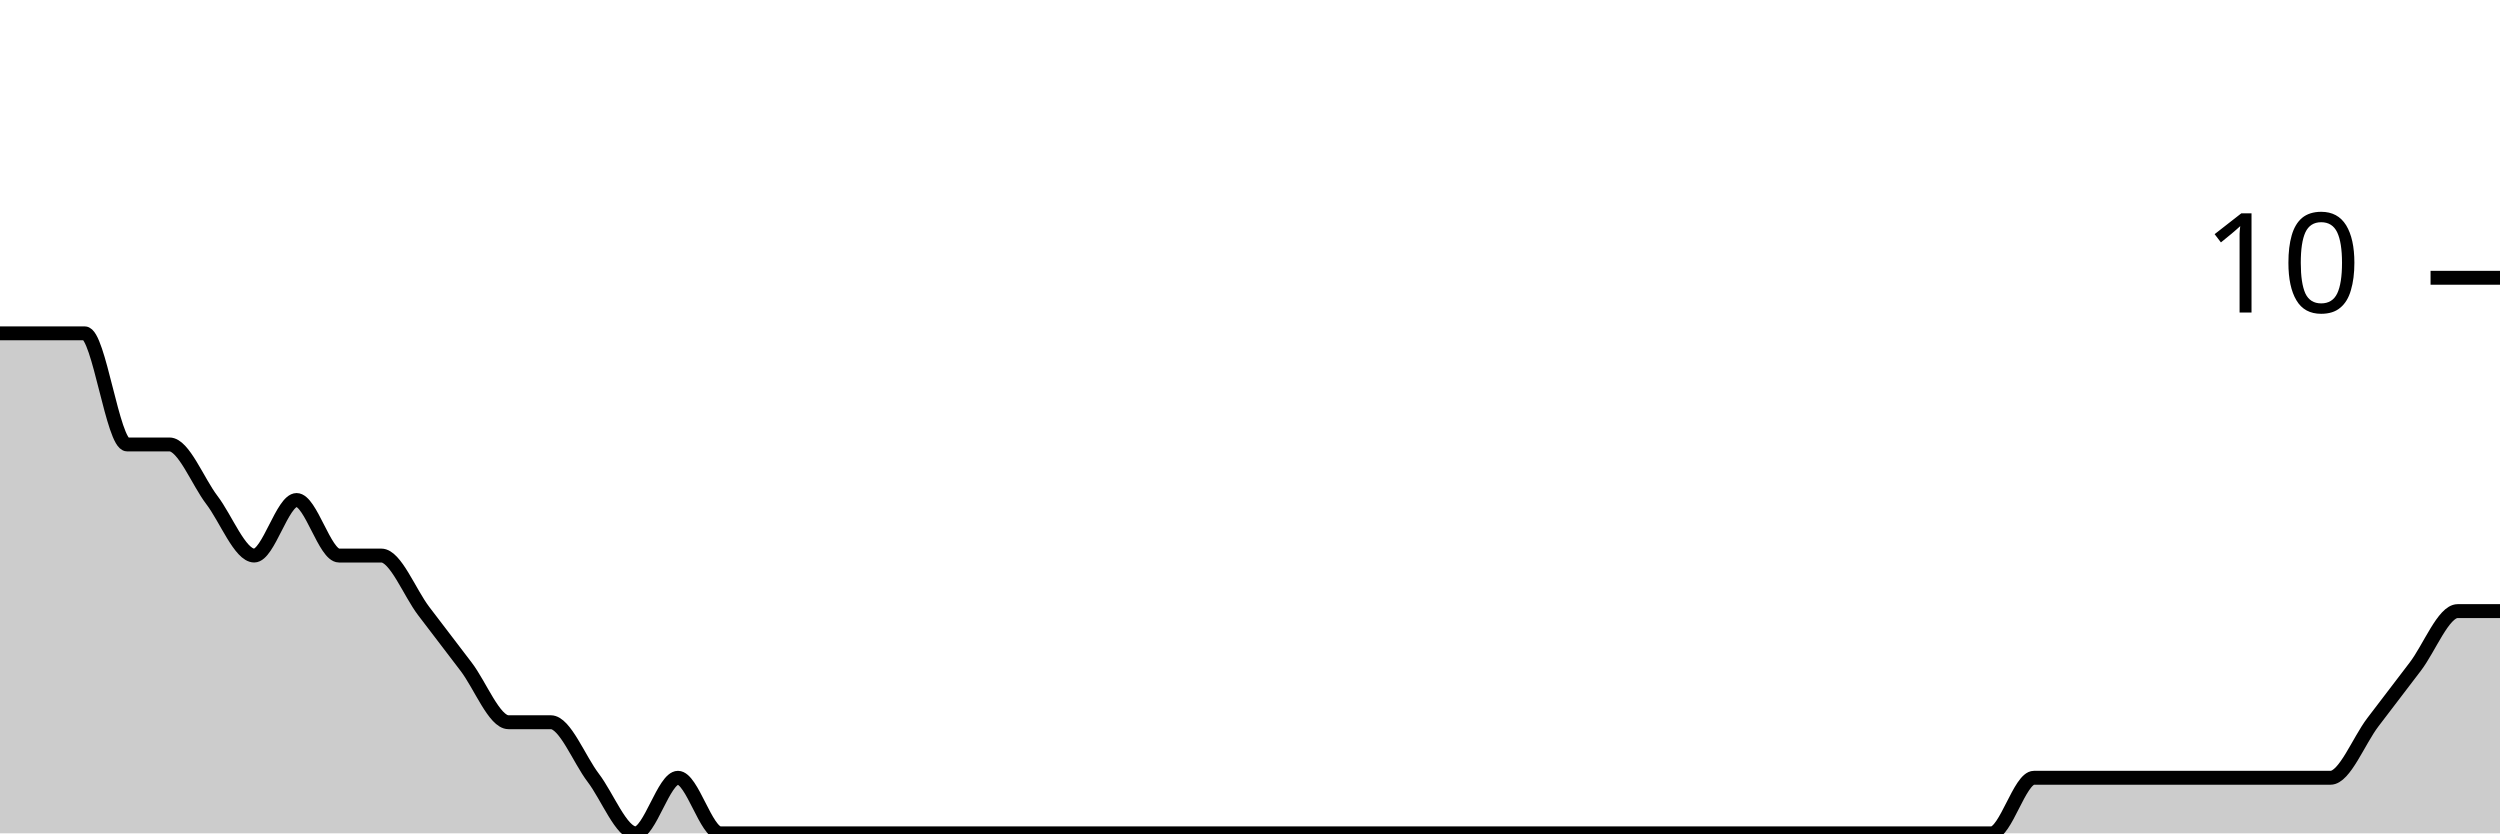
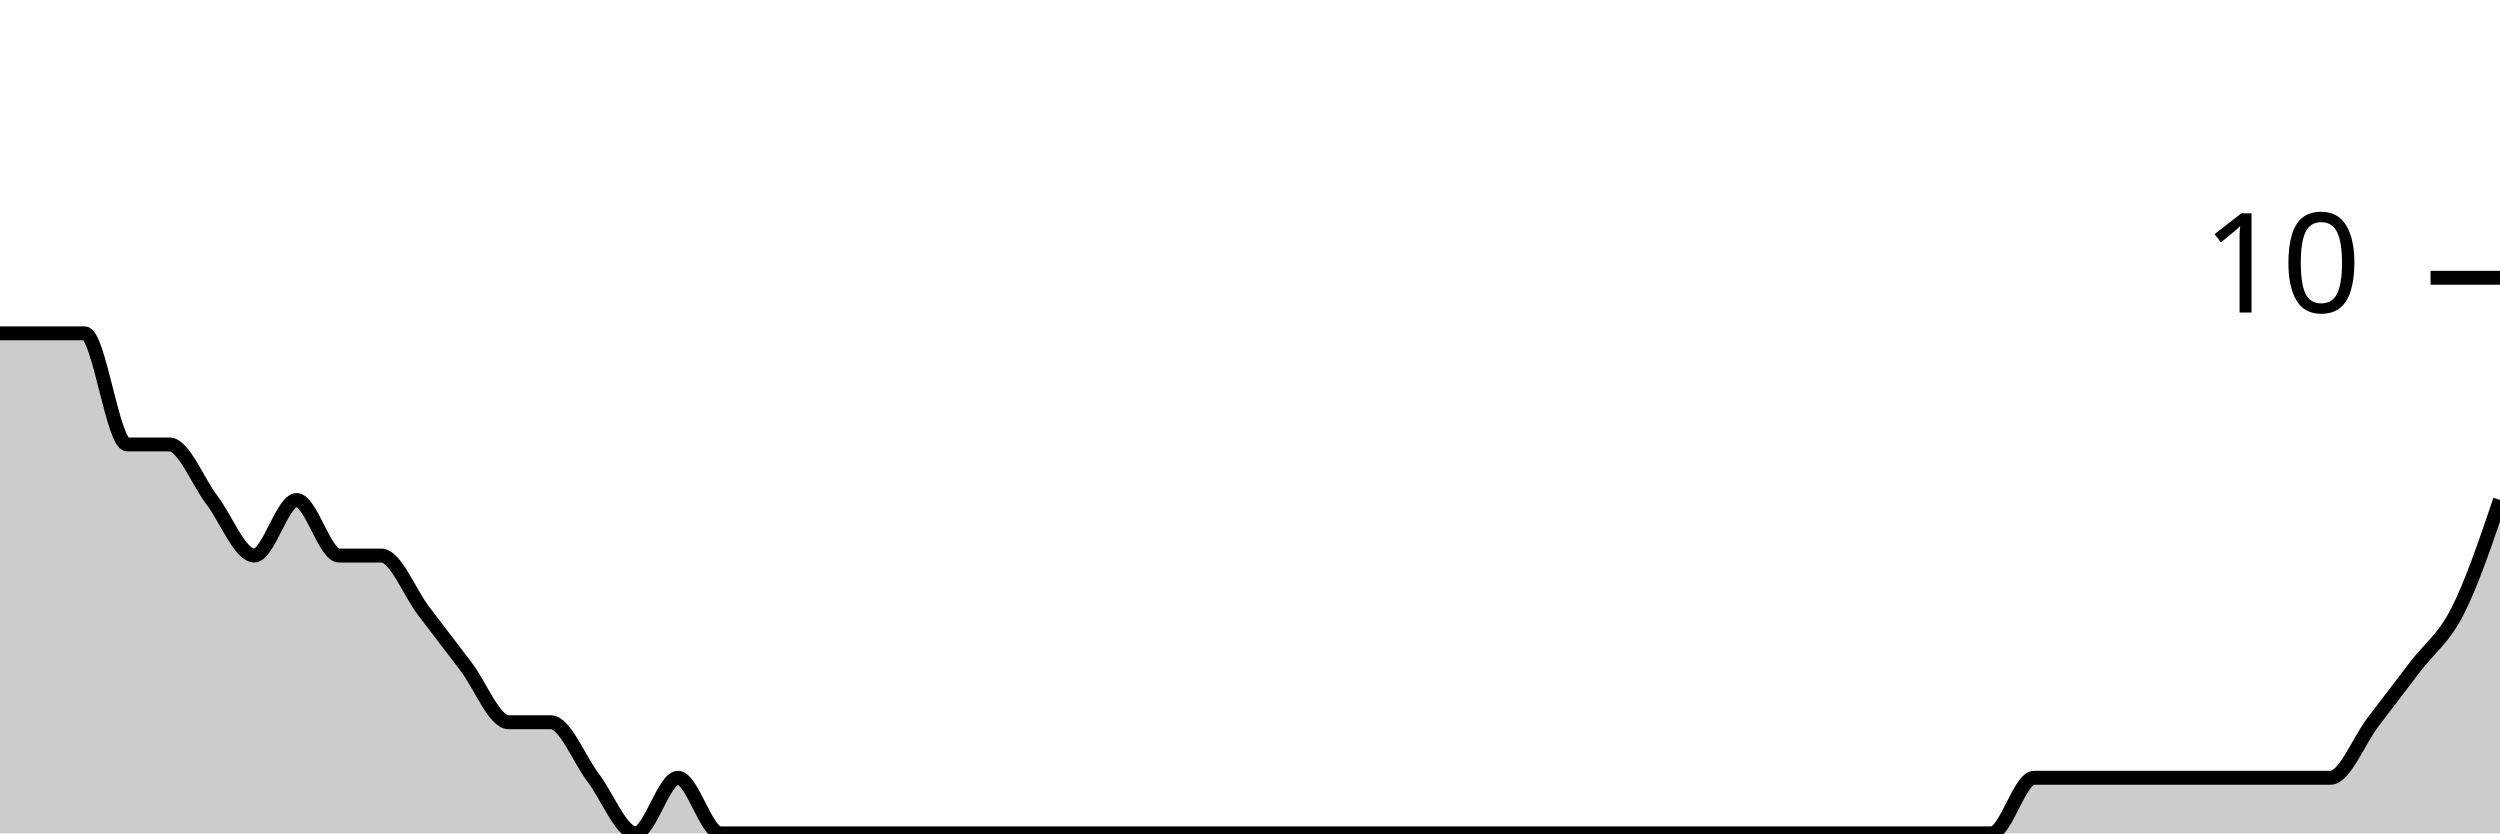
<svg xmlns="http://www.w3.org/2000/svg" viewBox="0 0 180 60">
  <g transform="translate(0,20)">
-     <path class="area" fill="rgba(0, 0, 0, 0.2)" d="M0,4C1.017,4,2.034,4,3.051,4C4.068,4,5.085,4,6.102,4C7.119,4,8.136,12,9.153,12C10.169,12,11.186,12,12.203,12C13.22,12,14.237,14.667,15.254,16C16.271,17.333,17.288,20,18.305,20C19.322,20,20.339,16,21.356,16C22.373,16,23.39,20,24.407,20C25.424,20,26.441,20,27.458,20C28.475,20,29.492,22.667,30.508,24C31.525,25.333,32.542,26.667,33.559,28C34.576,29.333,35.593,32,36.61,32C37.627,32,38.644,32,39.661,32C40.678,32,41.695,34.667,42.712,36C43.729,37.333,44.746,40,45.763,40C46.78,40,47.797,36,48.814,36C49.831,36,50.847,40,51.864,40C52.881,40,53.898,40,54.915,40C55.932,40,56.949,40,57.966,40C58.983,40,60,40,61.017,40C62.034,40,63.051,40,64.068,40C65.085,40,66.102,40,67.119,40C68.136,40,69.153,40,70.169,40C71.186,40,72.203,40,73.22,40C74.237,40,75.254,40,76.271,40C77.288,40,78.305,40,79.322,40C80.339,40,81.356,40,82.373,40C83.39,40,84.407,40,85.424,40C86.441,40,87.458,40,88.475,40C89.492,40,90.508,40,91.525,40C92.542,40,93.559,40,94.576,40C95.593,40,96.61,40,97.627,40C98.644,40,99.661,40,100.678,40C101.695,40,102.712,40,103.729,40C104.746,40,105.763,40,106.78,40C107.797,40,108.814,40,109.831,40C110.847,40,111.864,40,112.881,40C113.898,40,114.915,40,115.932,40C116.949,40,117.966,40,118.983,40C120,40,121.017,40,122.034,40C123.051,40,124.068,40,125.085,40C126.102,40,127.119,40,128.136,40C129.153,40,130.169,40,131.186,40C132.203,40,133.22,40,134.237,40C135.254,40,136.271,40,137.288,40C138.305,40,139.322,40,140.339,40C141.356,40,142.373,40,143.39,40C144.407,40,145.424,36,146.441,36C147.458,36,148.475,36,149.492,36C150.508,36,151.525,36,152.542,36C153.559,36,154.576,36,155.593,36C156.61,36,157.627,36,158.644,36C159.661,36,160.678,36,161.695,36C162.712,36,163.729,36,164.746,36C165.763,36,166.78,36,167.797,36C168.814,36,169.831,33.333,170.847,32C171.864,30.667,172.881,29.333,173.898,28C174.915,26.667,175.932,24,176.949,24C177.966,24,178.983,24,180,24L180,40C178.983,40,177.966,40,176.949,40C175.932,40,174.915,40,173.898,40C172.881,40,171.864,40,170.847,40C169.831,40,168.814,40,167.797,40C166.78,40,165.763,40,164.746,40C163.729,40,162.712,40,161.695,40C160.678,40,159.661,40,158.644,40C157.627,40,156.61,40,155.593,40C154.576,40,153.559,40,152.542,40C151.525,40,150.508,40,149.492,40C148.475,40,147.458,40,146.441,40C145.424,40,144.407,40,143.39,40C142.373,40,141.356,40,140.339,40C139.322,40,138.305,40,137.288,40C136.271,40,135.254,40,134.237,40C133.22,40,132.203,40,131.186,40C130.169,40,129.153,40,128.136,40C127.119,40,126.102,40,125.085,40C124.068,40,123.051,40,122.034,40C121.017,40,120,40,118.983,40C117.966,40,116.949,40,115.932,40C114.915,40,113.898,40,112.881,40C111.864,40,110.847,40,109.831,40C108.814,40,107.797,40,106.78,40C105.763,40,104.746,40,103.729,40C102.712,40,101.695,40,100.678,40C99.661,40,98.644,40,97.627,40C96.61,40,95.593,40,94.576,40C93.559,40,92.542,40,91.525,40C90.508,40,89.492,40,88.475,40C87.458,40,86.441,40,85.424,40C84.407,40,83.39,40,82.373,40C81.356,40,80.339,40,79.322,40C78.305,40,77.288,40,76.271,40C75.254,40,74.237,40,73.22,40C72.203,40,71.186,40,70.169,40C69.153,40,68.136,40,67.119,40C66.102,40,65.085,40,64.068,40C63.051,40,62.034,40,61.017,40C60,40,58.983,40,57.966,40C56.949,40,55.932,40,54.915,40C53.898,40,52.881,40,51.864,40C50.847,40,49.831,40,48.814,40C47.797,40,46.78,40,45.763,40C44.746,40,43.729,40,42.712,40C41.695,40,40.678,40,39.661,40C38.644,40,37.627,40,36.61,40C35.593,40,34.576,40,33.559,40C32.542,40,31.525,40,30.508,40C29.492,40,28.475,40,27.458,40C26.441,40,25.424,40,24.407,40C23.39,40,22.373,40,21.356,40C20.339,40,19.322,40,18.305,40C17.288,40,16.271,40,15.254,40C14.237,40,13.22,40,12.203,40C11.186,40,10.169,40,9.153,40C8.136,40,7.119,40,6.102,40C5.085,40,4.068,40,3.051,40C2.034,40,1.017,40,0,40Z" />
-     <path class="line" stroke="black" fill="none" d="M0,4C1.017,4,2.034,4,3.051,4C4.068,4,5.085,4,6.102,4C7.119,4,8.136,12,9.153,12C10.169,12,11.186,12,12.203,12C13.22,12,14.237,14.667,15.254,16C16.271,17.333,17.288,20,18.305,20C19.322,20,20.339,16,21.356,16C22.373,16,23.39,20,24.407,20C25.424,20,26.441,20,27.458,20C28.475,20,29.492,22.667,30.508,24C31.525,25.333,32.542,26.667,33.559,28C34.576,29.333,35.593,32,36.61,32C37.627,32,38.644,32,39.661,32C40.678,32,41.695,34.667,42.712,36C43.729,37.333,44.746,40,45.763,40C46.78,40,47.797,36,48.814,36C49.831,36,50.847,40,51.864,40C52.881,40,53.898,40,54.915,40C55.932,40,56.949,40,57.966,40C58.983,40,60,40,61.017,40C62.034,40,63.051,40,64.068,40C65.085,40,66.102,40,67.119,40C68.136,40,69.153,40,70.169,40C71.186,40,72.203,40,73.22,40C74.237,40,75.254,40,76.271,40C77.288,40,78.305,40,79.322,40C80.339,40,81.356,40,82.373,40C83.39,40,84.407,40,85.424,40C86.441,40,87.458,40,88.475,40C89.492,40,90.508,40,91.525,40C92.542,40,93.559,40,94.576,40C95.593,40,96.61,40,97.627,40C98.644,40,99.661,40,100.678,40C101.695,40,102.712,40,103.729,40C104.746,40,105.763,40,106.78,40C107.797,40,108.814,40,109.831,40C110.847,40,111.864,40,112.881,40C113.898,40,114.915,40,115.932,40C116.949,40,117.966,40,118.983,40C120,40,121.017,40,122.034,40C123.051,40,124.068,40,125.085,40C126.102,40,127.119,40,128.136,40C129.153,40,130.169,40,131.186,40C132.203,40,133.22,40,134.237,40C135.254,40,136.271,40,137.288,40C138.305,40,139.322,40,140.339,40C141.356,40,142.373,40,143.39,40C144.407,40,145.424,36,146.441,36C147.458,36,148.475,36,149.492,36C150.508,36,151.525,36,152.542,36C153.559,36,154.576,36,155.593,36C156.61,36,157.627,36,158.644,36C159.661,36,160.678,36,161.695,36C162.712,36,163.729,36,164.746,36C165.763,36,166.78,36,167.797,36C168.814,36,169.831,33.333,170.847,32C171.864,30.667,172.881,29.333,173.898,28C174.915,26.667,175.932,24,176.949,24C177.966,24,178.983,24,180,24" />
+     <path class="area" fill="rgba(0, 0, 0, 0.2)" d="M0,4C1.017,4,2.034,4,3.051,4C4.068,4,5.085,4,6.102,4C7.119,4,8.136,12,9.153,12C10.169,12,11.186,12,12.203,12C13.22,12,14.237,14.667,15.254,16C16.271,17.333,17.288,20,18.305,20C19.322,20,20.339,16,21.356,16C22.373,16,23.39,20,24.407,20C25.424,20,26.441,20,27.458,20C28.475,20,29.492,22.667,30.508,24C31.525,25.333,32.542,26.667,33.559,28C34.576,29.333,35.593,32,36.61,32C37.627,32,38.644,32,39.661,32C40.678,32,41.695,34.667,42.712,36C43.729,37.333,44.746,40,45.763,40C46.78,40,47.797,36,48.814,36C49.831,36,50.847,40,51.864,40C52.881,40,53.898,40,54.915,40C55.932,40,56.949,40,57.966,40C58.983,40,60,40,61.017,40C62.034,40,63.051,40,64.068,40C65.085,40,66.102,40,67.119,40C68.136,40,69.153,40,70.169,40C71.186,40,72.203,40,73.22,40C74.237,40,75.254,40,76.271,40C77.288,40,78.305,40,79.322,40C80.339,40,81.356,40,82.373,40C83.39,40,84.407,40,85.424,40C86.441,40,87.458,40,88.475,40C89.492,40,90.508,40,91.525,40C92.542,40,93.559,40,94.576,40C95.593,40,96.61,40,97.627,40C98.644,40,99.661,40,100.678,40C101.695,40,102.712,40,103.729,40C104.746,40,105.763,40,106.78,40C107.797,40,108.814,40,109.831,40C110.847,40,111.864,40,112.881,40C113.898,40,114.915,40,115.932,40C116.949,40,117.966,40,118.983,40C120,40,121.017,40,122.034,40C123.051,40,124.068,40,125.085,40C126.102,40,127.119,40,128.136,40C129.153,40,130.169,40,131.186,40C132.203,40,133.22,40,134.237,40C135.254,40,136.271,40,137.288,40C138.305,40,139.322,40,140.339,40C141.356,40,142.373,40,143.39,40C144.407,40,145.424,36,146.441,36C147.458,36,148.475,36,149.492,36C150.508,36,151.525,36,152.542,36C153.559,36,154.576,36,155.593,36C156.61,36,157.627,36,158.644,36C159.661,36,160.678,36,161.695,36C162.712,36,163.729,36,164.746,36C165.763,36,166.78,36,167.797,36C168.814,36,169.831,33.333,170.847,32C171.864,30.667,172.881,29.333,173.898,28C174.915,26.667,175.932,26,176.949,24C177.966,22,178.983,19,180,16L180,40C178.983,40,177.966,40,176.949,40C175.932,40,174.915,40,173.898,40C172.881,40,171.864,40,170.847,40C169.831,40,168.814,40,167.797,40C166.78,40,165.763,40,164.746,40C163.729,40,162.712,40,161.695,40C160.678,40,159.661,40,158.644,40C157.627,40,156.61,40,155.593,40C154.576,40,153.559,40,152.542,40C151.525,40,150.508,40,149.492,40C148.475,40,147.458,40,146.441,40C145.424,40,144.407,40,143.39,40C142.373,40,141.356,40,140.339,40C139.322,40,138.305,40,137.288,40C136.271,40,135.254,40,134.237,40C133.22,40,132.203,40,131.186,40C130.169,40,129.153,40,128.136,40C127.119,40,126.102,40,125.085,40C124.068,40,123.051,40,122.034,40C121.017,40,120,40,118.983,40C117.966,40,116.949,40,115.932,40C114.915,40,113.898,40,112.881,40C111.864,40,110.847,40,109.831,40C108.814,40,107.797,40,106.78,40C105.763,40,104.746,40,103.729,40C102.712,40,101.695,40,100.678,40C99.661,40,98.644,40,97.627,40C96.61,40,95.593,40,94.576,40C93.559,40,92.542,40,91.525,40C90.508,40,89.492,40,88.475,40C87.458,40,86.441,40,85.424,40C84.407,40,83.39,40,82.373,40C81.356,40,80.339,40,79.322,40C78.305,40,77.288,40,76.271,40C75.254,40,74.237,40,73.22,40C72.203,40,71.186,40,70.169,40C69.153,40,68.136,40,67.119,40C66.102,40,65.085,40,64.068,40C63.051,40,62.034,40,61.017,40C60,40,58.983,40,57.966,40C56.949,40,55.932,40,54.915,40C53.898,40,52.881,40,51.864,40C50.847,40,49.831,40,48.814,40C47.797,40,46.78,40,45.763,40C44.746,40,43.729,40,42.712,40C41.695,40,40.678,40,39.661,40C38.644,40,37.627,40,36.61,40C35.593,40,34.576,40,33.559,40C32.542,40,31.525,40,30.508,40C29.492,40,28.475,40,27.458,40C26.441,40,25.424,40,24.407,40C23.39,40,22.373,40,21.356,40C20.339,40,19.322,40,18.305,40C17.288,40,16.271,40,15.254,40C14.237,40,13.22,40,12.203,40C11.186,40,10.169,40,9.153,40C8.136,40,7.119,40,6.102,40C5.085,40,4.068,40,3.051,40C2.034,40,1.017,40,0,40Z" />
+     <path class="line" stroke="black" fill="none" d="M0,4C1.017,4,2.034,4,3.051,4C4.068,4,5.085,4,6.102,4C7.119,4,8.136,12,9.153,12C10.169,12,11.186,12,12.203,12C13.22,12,14.237,14.667,15.254,16C16.271,17.333,17.288,20,18.305,20C19.322,20,20.339,16,21.356,16C22.373,16,23.39,20,24.407,20C25.424,20,26.441,20,27.458,20C28.475,20,29.492,22.667,30.508,24C31.525,25.333,32.542,26.667,33.559,28C34.576,29.333,35.593,32,36.61,32C37.627,32,38.644,32,39.661,32C40.678,32,41.695,34.667,42.712,36C43.729,37.333,44.746,40,45.763,40C46.78,40,47.797,36,48.814,36C49.831,36,50.847,40,51.864,40C52.881,40,53.898,40,54.915,40C55.932,40,56.949,40,57.966,40C58.983,40,60,40,61.017,40C62.034,40,63.051,40,64.068,40C65.085,40,66.102,40,67.119,40C68.136,40,69.153,40,70.169,40C71.186,40,72.203,40,73.22,40C74.237,40,75.254,40,76.271,40C77.288,40,78.305,40,79.322,40C80.339,40,81.356,40,82.373,40C83.39,40,84.407,40,85.424,40C86.441,40,87.458,40,88.475,40C89.492,40,90.508,40,91.525,40C92.542,40,93.559,40,94.576,40C95.593,40,96.61,40,97.627,40C98.644,40,99.661,40,100.678,40C101.695,40,102.712,40,103.729,40C104.746,40,105.763,40,106.78,40C107.797,40,108.814,40,109.831,40C110.847,40,111.864,40,112.881,40C113.898,40,114.915,40,115.932,40C116.949,40,117.966,40,118.983,40C120,40,121.017,40,122.034,40C123.051,40,124.068,40,125.085,40C126.102,40,127.119,40,128.136,40C129.153,40,130.169,40,131.186,40C132.203,40,133.22,40,134.237,40C135.254,40,136.271,40,137.288,40C138.305,40,139.322,40,140.339,40C141.356,40,142.373,40,143.39,40C144.407,40,145.424,36,146.441,36C147.458,36,148.475,36,149.492,36C150.508,36,151.525,36,152.542,36C153.559,36,154.576,36,155.593,36C156.61,36,157.627,36,158.644,36C159.661,36,160.678,36,161.695,36C162.712,36,163.729,36,164.746,36C165.763,36,166.78,36,167.797,36C168.814,36,169.831,33.333,170.847,32C171.864,30.667,172.881,29.333,173.898,28C174.915,26.667,175.932,26,176.949,24C177.966,22,178.983,19,180,16" />
    <path class="axis-ceiling" stroke-width="1" stroke="black" fill="none" d="M175,0L180,0" />
    <text class="axis-ceiling-label" font-family="sans-serif" text-anchor="end" font-size="10px" x="170" y="2.5">10</text>
  </g>
</svg>
